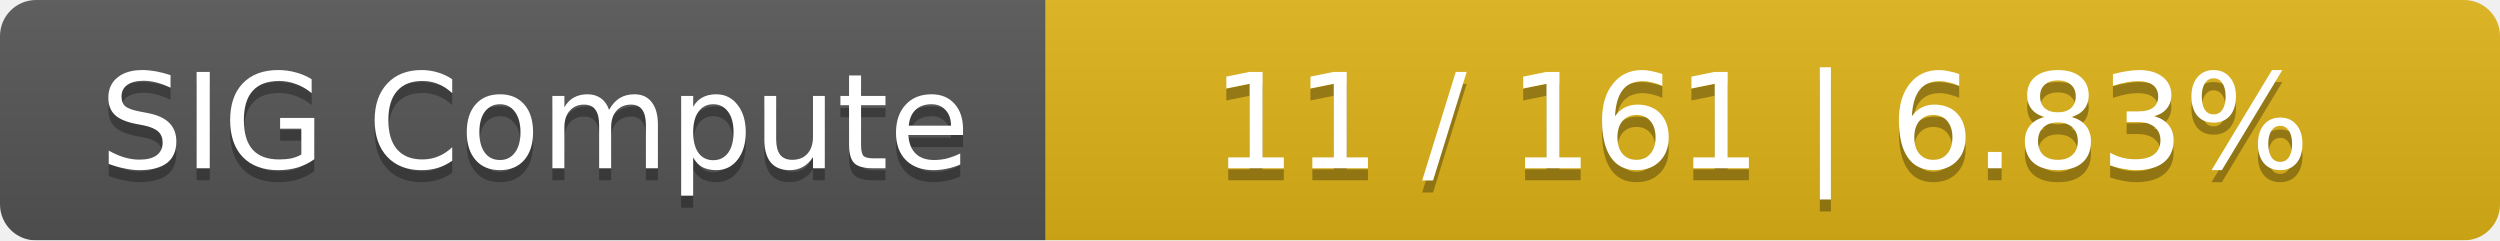
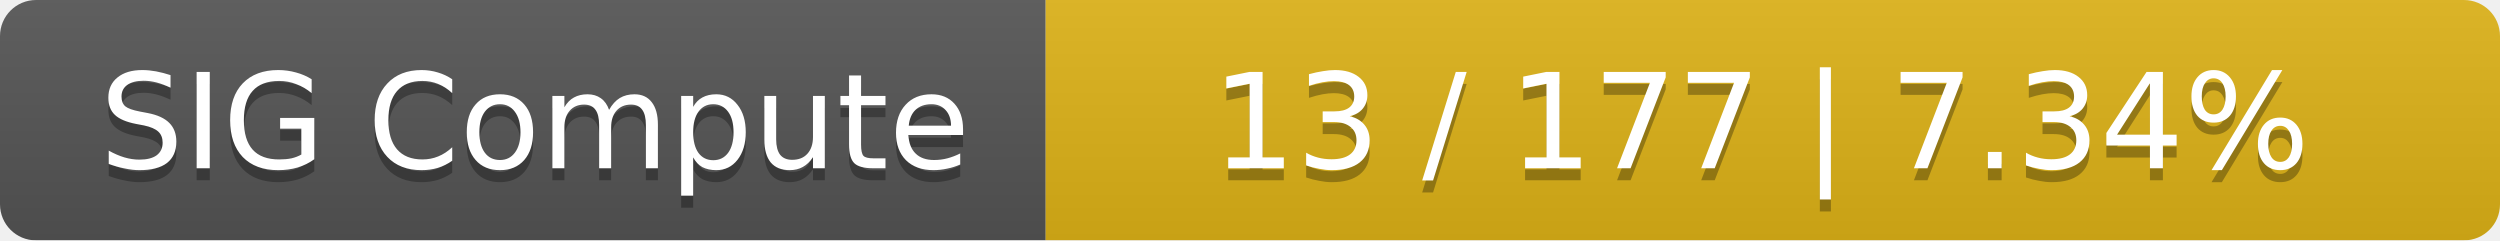
<svg xmlns="http://www.w3.org/2000/svg" width="208" height="20">
  <linearGradient id="smooth" x2="0" y2="100%">
    <stop offset="0" stop-color="#bbb" stop-opacity=".1" />
    <stop offset="1" stop-opacity=".1" />
  </linearGradient>
  <mask id="round">
    <rect width="208" height="20" rx="3" fill="#fff" />
  </mask>
  <g mask="url(#round)">
    <rect width="87" height="20" fill="#555" />
    <rect x="87" width="121" height="20" fill="#dfb317" />
    <rect width="208" height="20" fill="url(#smooth)" />
  </g>
  <g fill="#fff" text-anchor="middle" font-family="DejaVu Sans,Verdana,Geneva,sans-serif" font-size="11">
    <text x="44.5" y="15" fill="#010101" fill-opacity=".3">SIG Compute</text>
    <text x="44.5" y="14">SIG Compute</text>
-     <text x="146.5" y="15" fill="#010101" fill-opacity=".3">11 / 161    |    6.83%</text>
-     <text x="146.5" y="14">11 / 161    |    6.83%</text>
+     <text x="146.5" y="15" fill="#010101" fill-opacity=".3">13 / 177    |    7.34%</text>
+     <text x="146.5" y="14">13 / 177    |    7.34%</text>
  </g>
</svg>
